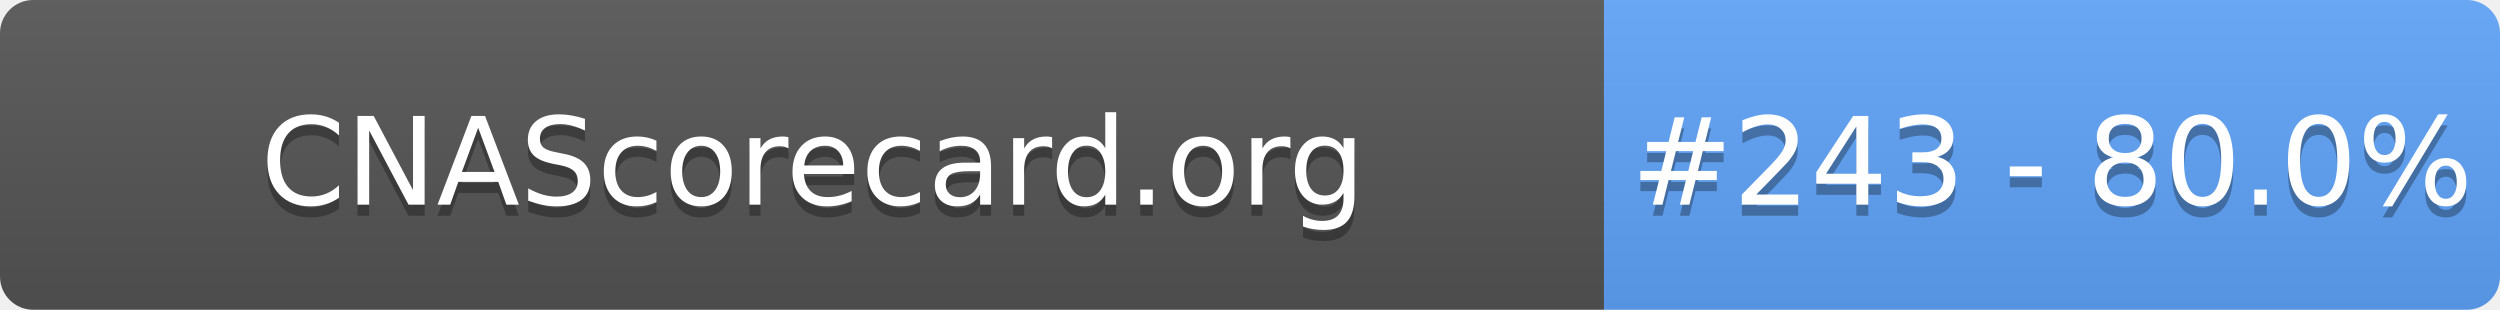
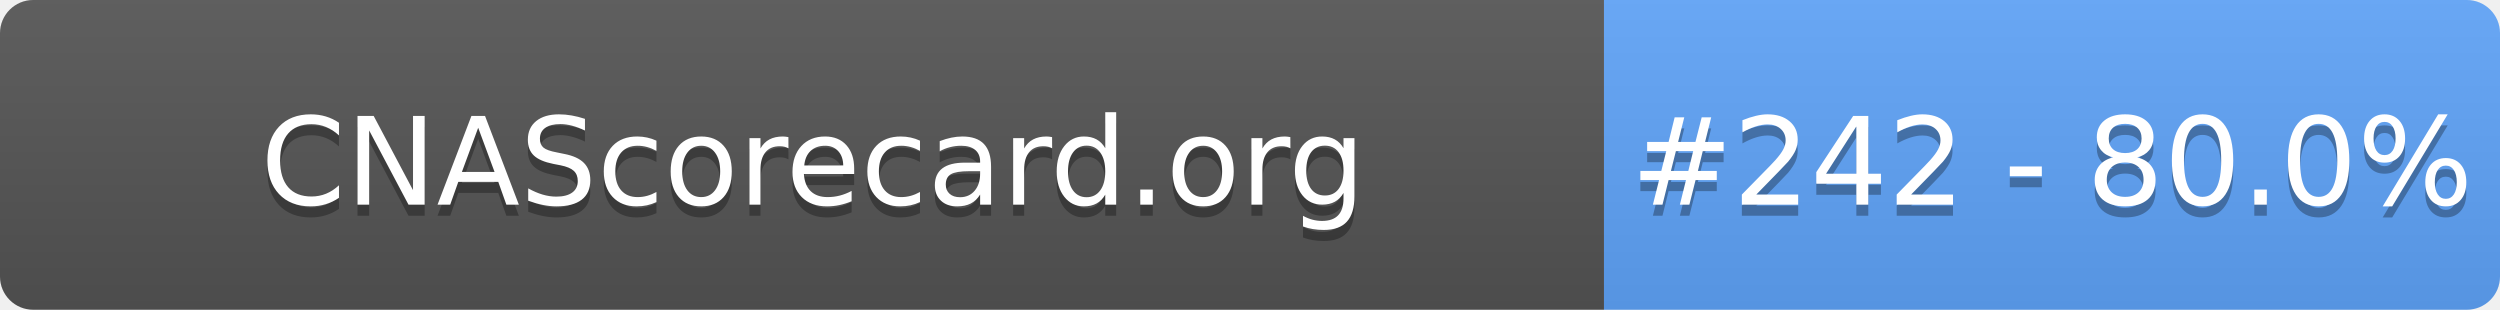
- <svg xmlns="http://www.w3.org/2000/svg" width="226" height="28" role="img" aria-label="CNAScorecard.org: #243 - 80.0%">
+ <svg xmlns="http://www.w3.org/2000/svg" width="226" height="28" role="img" aria-label="CNAScorecard.org: #242 - 80.0%">
  <linearGradient id="s" x2="0" y2="100%">
    <stop offset="0" stop-color="#bbb" stop-opacity=".1" />
    <stop offset="1" stop-opacity=".1" />
  </linearGradient>
  <clipPath id="r">
    <rect width="226" height="28" rx="3" fill="#fff" />
  </clipPath>
  <g clip-path="url(#r)">
    <rect width="145" height="28" fill="#555" />
    <rect x="145" width="81" height="28" fill="#60A5FA" />
    <rect width="226" height="28" fill="url(#s)" />
  </g>
  <g fill="#fff" text-anchor="middle" font-family="Verdana,Geneva,DejaVu Sans,sans-serif" text-rendering="geometricPrecision" font-size="110">
    <text aria-hidden="true" x="735" y="195" fill="#010101" fill-opacity=".3" transform="scale(.1)" textLength="1350">CNAScorecard.org</text>
    <text x="735" y="185" transform="scale(.1)" fill="#fff" textLength="1350">CNAScorecard.org</text>
-     <text aria-hidden="true" x="1855" y="195" fill="#010101" fill-opacity=".3" transform="scale(.1)" textLength="660">#243 - 80.0%</text>
-     <text x="1855" y="185" transform="scale(.1)" fill="#fff" textLength="660">#243 - 80.0%</text>
+     <text aria-hidden="true" x="1855" y="195" fill="#010101" fill-opacity=".3" transform="scale(.1)" textLength="660">#242 - 80.0%</text>
+     <text x="1855" y="185" transform="scale(.1)" fill="#fff" textLength="660">#242 - 80.0%</text>
  </g>
</svg>
